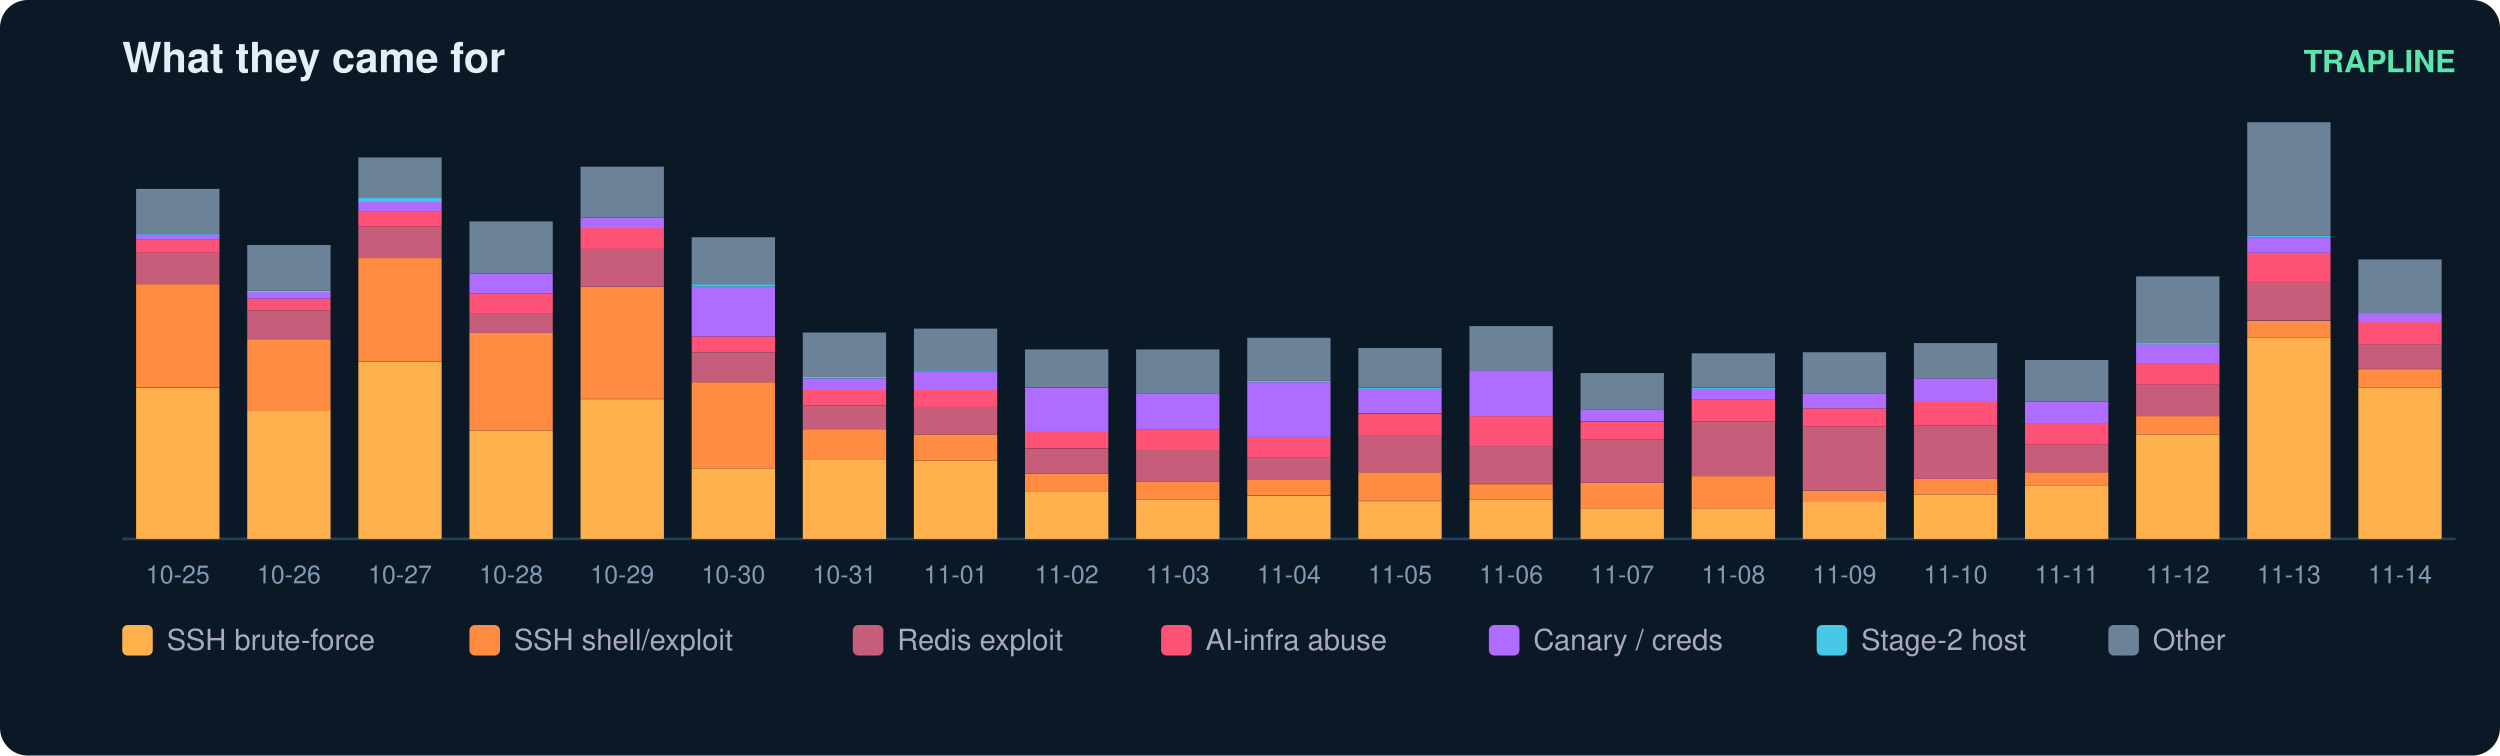
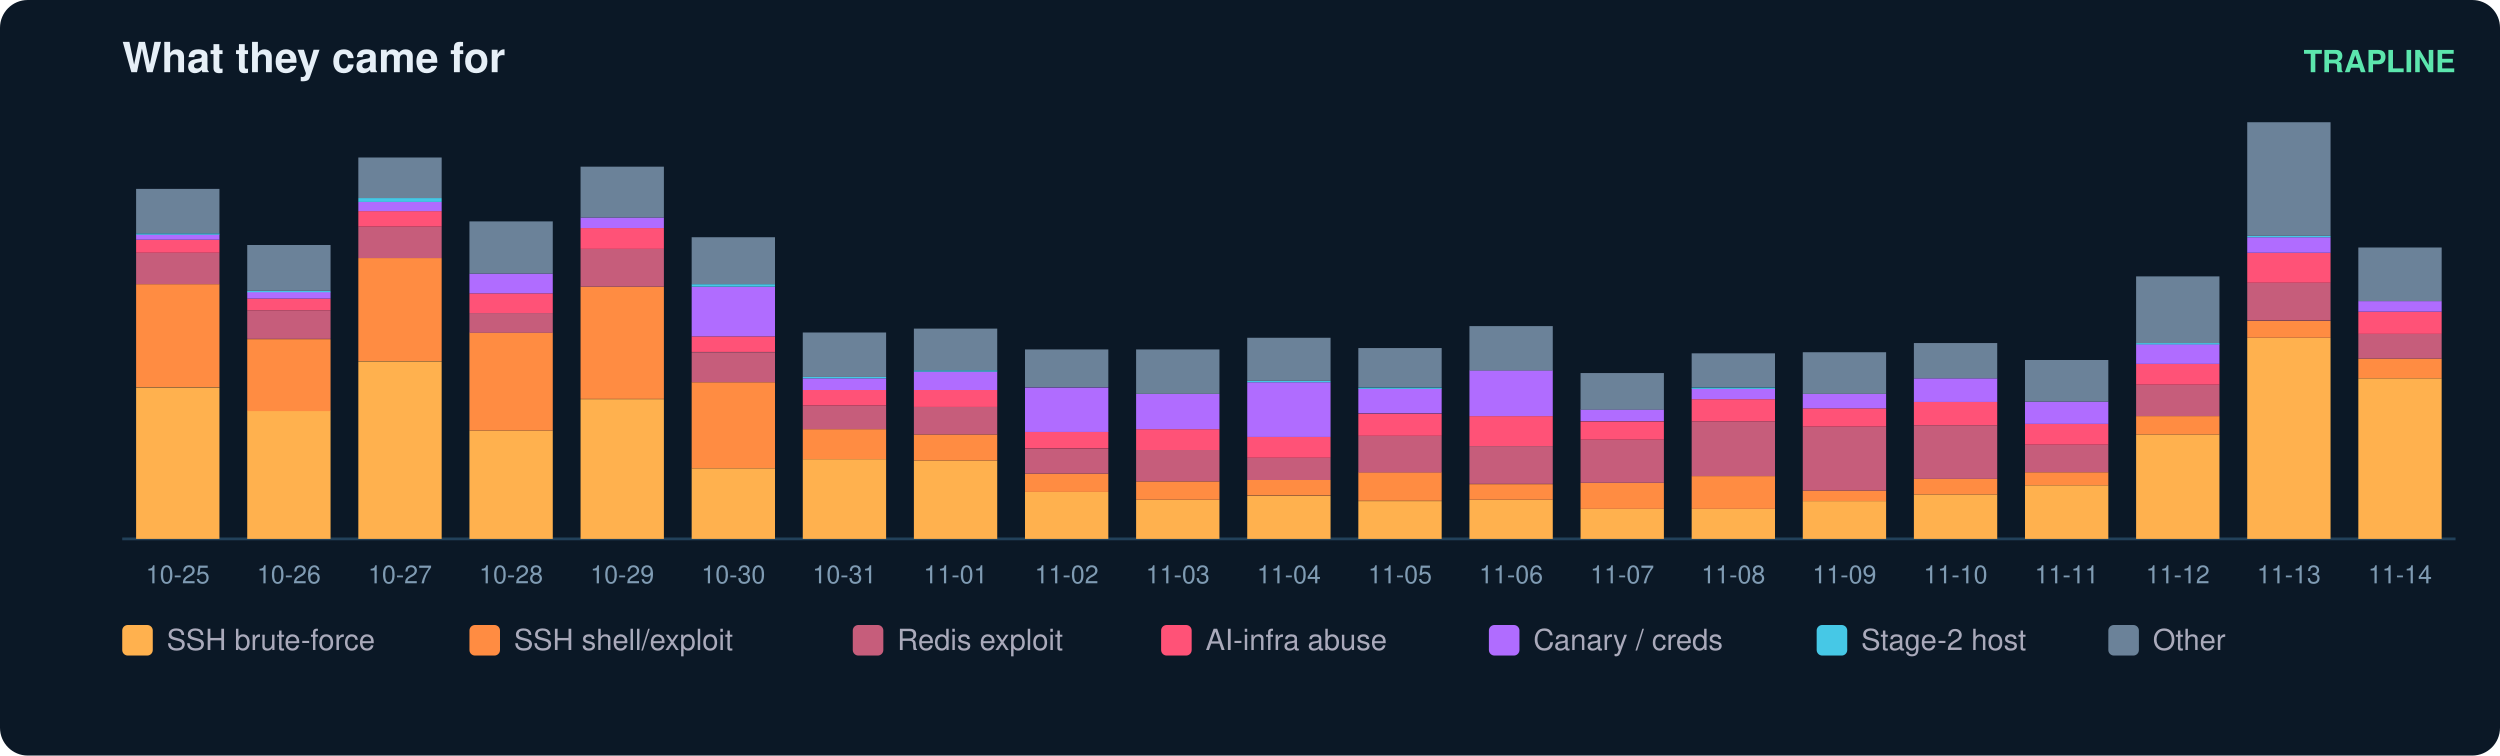
<svg xmlns="http://www.w3.org/2000/svg" width="900" height="272" viewBox="0 0 900 272" font-family="ui-sans-serif,Segoe UI,Helvetica,Arial">
  <rect width="900" height="272" rx="10" fill="#0b1826" />
  <text x="44" y="26" fill="#e6eff7" font-size="15" font-weight="700">What they came for</text>
  <text x="884" y="26" fill="#5ce6ad" font-size="11" text-anchor="end" font-weight="600">TRAPLINE</text>
  <line x1="44" y1="194" x2="884" y2="194" stroke="#22415a" />
  <rect x="49" y="139.5" width="30" height="54.5" fill="#ffb14e" />
  <rect x="49" y="102.3" width="30" height="37.1" fill="#ff8c42" />
  <rect x="49" y="91.0" width="30" height="11.3" fill="#c65d7b" />
  <rect x="49" y="86.3" width="30" height="4.7" fill="#ff5277" />
  <rect x="49" y="84.4" width="30" height="1.9" fill="#b06cff" />
  <rect x="49" y="84.0" width="30" height="0.5" fill="#46c8e6" />
  <rect x="49" y="68.0" width="30" height="16.0" fill="#6b8299" />
  <text x="64.0" y="210.0" fill="#7f9bb3" font-size="9" text-anchor="middle">10-25</text>
  <rect x="89" y="147.9" width="30" height="46.1" fill="#ffb14e" />
  <rect x="89" y="122.1" width="30" height="25.9" fill="#ff8c42" />
  <rect x="89" y="111.7" width="30" height="10.3" fill="#c65d7b" />
  <rect x="89" y="107.5" width="30" height="4.2" fill="#ff5277" />
  <rect x="89" y="105.1" width="30" height="2.4" fill="#b06cff" />
  <rect x="89" y="104.7" width="30" height="0.5" fill="#46c8e6" />
  <rect x="89" y="88.2" width="30" height="16.5" fill="#6b8299" />
  <text x="104.0" y="210.0" fill="#7f9bb3" font-size="9" text-anchor="middle">10-26</text>
  <rect x="129" y="130.1" width="30" height="63.9" fill="#ffb14e" />
  <rect x="129" y="92.9" width="30" height="37.1" fill="#ff8c42" />
  <rect x="129" y="81.6" width="30" height="11.3" fill="#c65d7b" />
  <rect x="129" y="76.0" width="30" height="5.6" fill="#ff5277" />
  <rect x="129" y="72.7" width="30" height="3.3" fill="#b06cff" />
  <rect x="129" y="71.3" width="30" height="1.4" fill="#46c8e6" />
  <rect x="129" y="56.7" width="30" height="14.6" fill="#6b8299" />
  <text x="144.0" y="210.0" fill="#7f9bb3" font-size="9" text-anchor="middle">10-27</text>
  <rect x="169" y="155.0" width="30" height="39.0" fill="#ffb14e" />
  <rect x="169" y="119.7" width="30" height="35.3" fill="#ff8c42" />
  <rect x="169" y="112.7" width="30" height="7.1" fill="#c65d7b" />
  <rect x="169" y="105.6" width="30" height="7.1" fill="#ff5277" />
  <rect x="169" y="98.5" width="30" height="7.1" fill="#b06cff" />
  <rect x="169" y="79.7" width="30" height="18.8" fill="#6b8299" />
  <text x="184.0" y="210.0" fill="#7f9bb3" font-size="9" text-anchor="middle">10-28</text>
  <rect x="209" y="143.7" width="30" height="50.3" fill="#ffb14e" />
  <rect x="209" y="103.2" width="30" height="40.4" fill="#ff8c42" />
  <rect x="209" y="89.6" width="30" height="13.6" fill="#c65d7b" />
  <rect x="209" y="82.1" width="30" height="7.5" fill="#ff5277" />
  <rect x="209" y="78.3" width="30" height="3.8" fill="#b06cff" />
  <rect x="209" y="60.0" width="30" height="18.3" fill="#6b8299" />
  <text x="224.0" y="210.0" fill="#7f9bb3" font-size="9" text-anchor="middle">10-29</text>
  <rect x="249" y="168.6" width="30" height="25.4" fill="#ffb14e" />
  <rect x="249" y="137.6" width="30" height="31.0" fill="#ff8c42" />
  <rect x="249" y="126.8" width="30" height="10.8" fill="#c65d7b" />
  <rect x="249" y="121.1" width="30" height="5.6" fill="#ff5277" />
  <rect x="249" y="103.2" width="30" height="17.9" fill="#b06cff" />
  <rect x="249" y="102.3" width="30" height="0.9" fill="#46c8e6" />
  <rect x="249" y="85.4" width="30" height="16.9" fill="#6b8299" />
  <text x="264.0" y="210.0" fill="#7f9bb3" font-size="9" text-anchor="middle">10-30</text>
  <rect x="289" y="165.3" width="30" height="28.7" fill="#ffb14e" />
  <rect x="289" y="154.5" width="30" height="10.8" fill="#ff8c42" />
  <rect x="289" y="146.0" width="30" height="8.5" fill="#c65d7b" />
  <rect x="289" y="140.4" width="30" height="5.6" fill="#ff5277" />
  <rect x="289" y="136.2" width="30" height="4.2" fill="#b06cff" />
  <rect x="289" y="135.7" width="30" height="0.5" fill="#46c8e6" />
  <rect x="289" y="119.7" width="30" height="16.0" fill="#6b8299" />
  <text x="304.0" y="210.0" fill="#7f9bb3" font-size="9" text-anchor="middle">10-31</text>
  <rect x="329" y="165.8" width="30" height="28.2" fill="#ffb14e" />
  <rect x="329" y="156.4" width="30" height="9.4" fill="#ff8c42" />
  <rect x="329" y="146.5" width="30" height="9.9" fill="#c65d7b" />
  <rect x="329" y="140.4" width="30" height="6.1" fill="#ff5277" />
  <rect x="329" y="133.8" width="30" height="6.6" fill="#b06cff" />
  <rect x="329" y="133.3" width="30" height="0.5" fill="#46c8e6" />
  <rect x="329" y="118.3" width="30" height="15.0" fill="#6b8299" />
  <text x="344.0" y="210.0" fill="#7f9bb3" font-size="9" text-anchor="middle">11-01</text>
  <rect x="369" y="177.1" width="30" height="16.9" fill="#ffb14e" />
  <rect x="369" y="170.5" width="30" height="6.6" fill="#ff8c42" />
  <rect x="369" y="161.6" width="30" height="8.9" fill="#c65d7b" />
  <rect x="369" y="155.4" width="30" height="6.1" fill="#ff5277" />
  <rect x="369" y="139.5" width="30" height="16.0" fill="#b06cff" />
  <rect x="369" y="125.8" width="30" height="13.6" fill="#6b8299" />
  <text x="384.0" y="210.0" fill="#7f9bb3" font-size="9" text-anchor="middle">11-02</text>
  <rect x="409" y="179.9" width="30" height="14.1" fill="#ffb14e" />
  <rect x="409" y="173.3" width="30" height="6.6" fill="#ff8c42" />
  <rect x="409" y="162.0" width="30" height="11.3" fill="#c65d7b" />
  <rect x="409" y="154.5" width="30" height="7.5" fill="#ff5277" />
  <rect x="409" y="141.8" width="30" height="12.7" fill="#b06cff" />
  <rect x="409" y="125.8" width="30" height="16.0" fill="#6b8299" />
  <text x="424.0" y="210.0" fill="#7f9bb3" font-size="9" text-anchor="middle">11-03</text>
  <rect x="449" y="178.5" width="30" height="15.5" fill="#ffb14e" />
  <rect x="449" y="172.8" width="30" height="5.6" fill="#ff8c42" />
  <rect x="449" y="164.8" width="30" height="8.0" fill="#c65d7b" />
  <rect x="449" y="157.3" width="30" height="7.5" fill="#ff5277" />
  <rect x="449" y="137.6" width="30" height="19.7" fill="#b06cff" />
  <rect x="449" y="137.1" width="30" height="0.5" fill="#46c8e6" />
  <rect x="449" y="121.6" width="30" height="15.5" fill="#6b8299" />
  <text x="464.0" y="210.0" fill="#7f9bb3" font-size="9" text-anchor="middle">11-04</text>
  <rect x="489" y="180.4" width="30" height="13.6" fill="#ffb14e" />
  <rect x="489" y="170.0" width="30" height="10.3" fill="#ff8c42" />
  <rect x="489" y="156.9" width="30" height="13.2" fill="#c65d7b" />
  <rect x="489" y="148.9" width="30" height="8.0" fill="#ff5277" />
  <rect x="489" y="139.9" width="30" height="8.9" fill="#b06cff" />
  <rect x="489" y="139.5" width="30" height="0.5" fill="#46c8e6" />
  <rect x="489" y="125.3" width="30" height="14.1" fill="#6b8299" />
  <text x="504.0" y="210.0" fill="#7f9bb3" font-size="9" text-anchor="middle">11-05</text>
  <rect x="529" y="179.9" width="30" height="14.1" fill="#ffb14e" />
  <rect x="529" y="174.3" width="30" height="5.6" fill="#ff8c42" />
  <rect x="529" y="160.6" width="30" height="13.6" fill="#c65d7b" />
  <rect x="529" y="149.8" width="30" height="10.8" fill="#ff5277" />
  <rect x="529" y="133.3" width="30" height="16.5" fill="#b06cff" />
  <rect x="529" y="117.4" width="30" height="16.0" fill="#6b8299" />
  <text x="544.0" y="210.0" fill="#7f9bb3" font-size="9" text-anchor="middle">11-06</text>
  <rect x="569" y="183.2" width="30" height="10.8" fill="#ffb14e" />
  <rect x="569" y="173.8" width="30" height="9.4" fill="#ff8c42" />
  <rect x="569" y="158.3" width="30" height="15.5" fill="#c65d7b" />
  <rect x="569" y="151.7" width="30" height="6.6" fill="#ff5277" />
  <rect x="569" y="147.4" width="30" height="4.2" fill="#b06cff" />
  <rect x="569" y="134.3" width="30" height="13.2" fill="#6b8299" />
  <text x="584.0" y="210.0" fill="#7f9bb3" font-size="9" text-anchor="middle">11-07</text>
  <rect x="609" y="183.2" width="30" height="10.8" fill="#ffb14e" />
  <rect x="609" y="171.4" width="30" height="11.8" fill="#ff8c42" />
  <rect x="609" y="151.7" width="30" height="19.7" fill="#c65d7b" />
  <rect x="609" y="143.7" width="30" height="8.0" fill="#ff5277" />
  <rect x="609" y="139.9" width="30" height="3.8" fill="#b06cff" />
  <rect x="609" y="139.5" width="30" height="0.5" fill="#46c8e6" />
  <rect x="609" y="127.2" width="30" height="12.2" fill="#6b8299" />
  <text x="624.0" y="210.0" fill="#7f9bb3" font-size="9" text-anchor="middle">11-08</text>
  <rect x="649" y="180.4" width="30" height="13.6" fill="#ffb14e" />
  <rect x="649" y="176.6" width="30" height="3.8" fill="#ff8c42" />
  <rect x="649" y="153.6" width="30" height="23.0" fill="#c65d7b" />
  <rect x="649" y="147.0" width="30" height="6.6" fill="#ff5277" />
  <rect x="649" y="141.8" width="30" height="5.2" fill="#b06cff" />
  <rect x="649" y="126.8" width="30" height="15.0" fill="#6b8299" />
  <text x="664.0" y="210.0" fill="#7f9bb3" font-size="9" text-anchor="middle">11-09</text>
  <rect x="689" y="178.0" width="30" height="16.0" fill="#ffb14e" />
  <rect x="689" y="172.4" width="30" height="5.6" fill="#ff8c42" />
  <rect x="689" y="153.1" width="30" height="19.3" fill="#c65d7b" />
  <rect x="689" y="144.6" width="30" height="8.5" fill="#ff5277" />
  <rect x="689" y="136.2" width="30" height="8.5" fill="#b06cff" />
  <rect x="689" y="123.5" width="30" height="12.7" fill="#6b8299" />
  <text x="704.0" y="210.0" fill="#7f9bb3" font-size="9" text-anchor="middle">11-10</text>
  <rect x="729" y="174.7" width="30" height="19.3" fill="#ffb14e" />
  <rect x="729" y="170.0" width="30" height="4.7" fill="#ff8c42" />
  <rect x="729" y="160.1" width="30" height="9.9" fill="#c65d7b" />
  <rect x="729" y="152.6" width="30" height="7.5" fill="#ff5277" />
  <rect x="729" y="144.6" width="30" height="8.0" fill="#b06cff" />
  <rect x="729" y="129.6" width="30" height="15.0" fill="#6b8299" />
  <text x="744.0" y="210.0" fill="#7f9bb3" font-size="9" text-anchor="middle">11-11</text>
  <rect x="769" y="156.4" width="30" height="37.6" fill="#ffb14e" />
  <rect x="769" y="149.8" width="30" height="6.6" fill="#ff8c42" />
  <rect x="769" y="138.5" width="30" height="11.3" fill="#c65d7b" />
  <rect x="769" y="131.0" width="30" height="7.5" fill="#ff5277" />
  <rect x="769" y="123.9" width="30" height="7.1" fill="#b06cff" />
  <rect x="769" y="123.5" width="30" height="0.5" fill="#46c8e6" />
  <rect x="769" y="99.5" width="30" height="24.0" fill="#6b8299" />
  <text x="784.0" y="210.0" fill="#7f9bb3" font-size="9" text-anchor="middle">11-12</text>
  <rect x="809" y="121.6" width="30" height="72.4" fill="#ffb14e" />
  <rect x="809" y="115.5" width="30" height="6.1" fill="#ff8c42" />
  <rect x="809" y="101.8" width="30" height="13.6" fill="#c65d7b" />
  <rect x="809" y="91.0" width="30" height="10.8" fill="#ff5277" />
  <rect x="809" y="85.4" width="30" height="5.6" fill="#b06cff" />
  <rect x="809" y="84.9" width="30" height="0.5" fill="#46c8e6" />
  <rect x="809" y="44.0" width="30" height="40.9" fill="#6b8299" />
  <text x="824.0" y="210.0" fill="#7f9bb3" font-size="9" text-anchor="middle">11-13</text>
-   <rect x="849" y="139.5" width="30" height="54.5" fill="#ffb14e" />
-   <rect x="849" y="132.9" width="30" height="6.6" fill="#ff8c42" />
-   <rect x="849" y="123.9" width="30" height="8.9" fill="#c65d7b" />
-   <rect x="849" y="115.9" width="30" height="8.0" fill="#ff5277" />
-   <rect x="849" y="112.7" width="30" height="3.3" fill="#b06cff" />
-   <rect x="849" y="93.4" width="30" height="19.3" fill="#6b8299" />
+   <rect x="849" y="136.2" width="30" height="57.8" fill="#ffb14e" />
+   <rect x="849" y="129.1" width="30" height="7.1" fill="#ff8c42" />
+   <rect x="849" y="120.2" width="30" height="8.9" fill="#c65d7b" />
+   <rect x="849" y="112.2" width="30" height="8.0" fill="#ff5277" />
+   <rect x="849" y="108.4" width="30" height="3.8" fill="#b06cff" />
+   <rect x="849" y="89.1" width="30" height="19.3" fill="#6b8299" />
  <text x="864.0" y="210.0" fill="#7f9bb3" font-size="9" text-anchor="middle">11-14</text>
  <rect x="44" y="225" width="11" height="11" rx="2" fill="#ffb14e" />
  <text x="60" y="234" fill="#aab" font-size="10.5">SSH brute-force</text>
  <rect x="169" y="225" width="11" height="11" rx="2" fill="#ff8c42" />
  <text x="185" y="234" fill="#aab" font-size="10.5">SSH shell/exploit</text>
  <rect x="307" y="225" width="11" height="11" rx="2" fill="#c65d7b" />
  <text x="323" y="234" fill="#aab" font-size="10.5">Redis exploit</text>
  <rect x="418" y="225" width="11" height="11" rx="2" fill="#ff5277" />
  <text x="434" y="234" fill="#aab" font-size="10.5">AI-infra abuse</text>
  <rect x="536" y="225" width="11" height="11" rx="2" fill="#b06cff" />
  <text x="552" y="234" fill="#aab" font-size="10.5">Canary / creds</text>
  <rect x="654" y="225" width="11" height="11" rx="2" fill="#46c8e6" />
  <text x="670" y="234" fill="#aab" font-size="10.5">Stage-2 host</text>
  <rect x="759" y="225" width="11" height="11" rx="2" fill="#6b8299" />
  <text x="775" y="234" fill="#aab" font-size="10.5">Other</text>
</svg>
